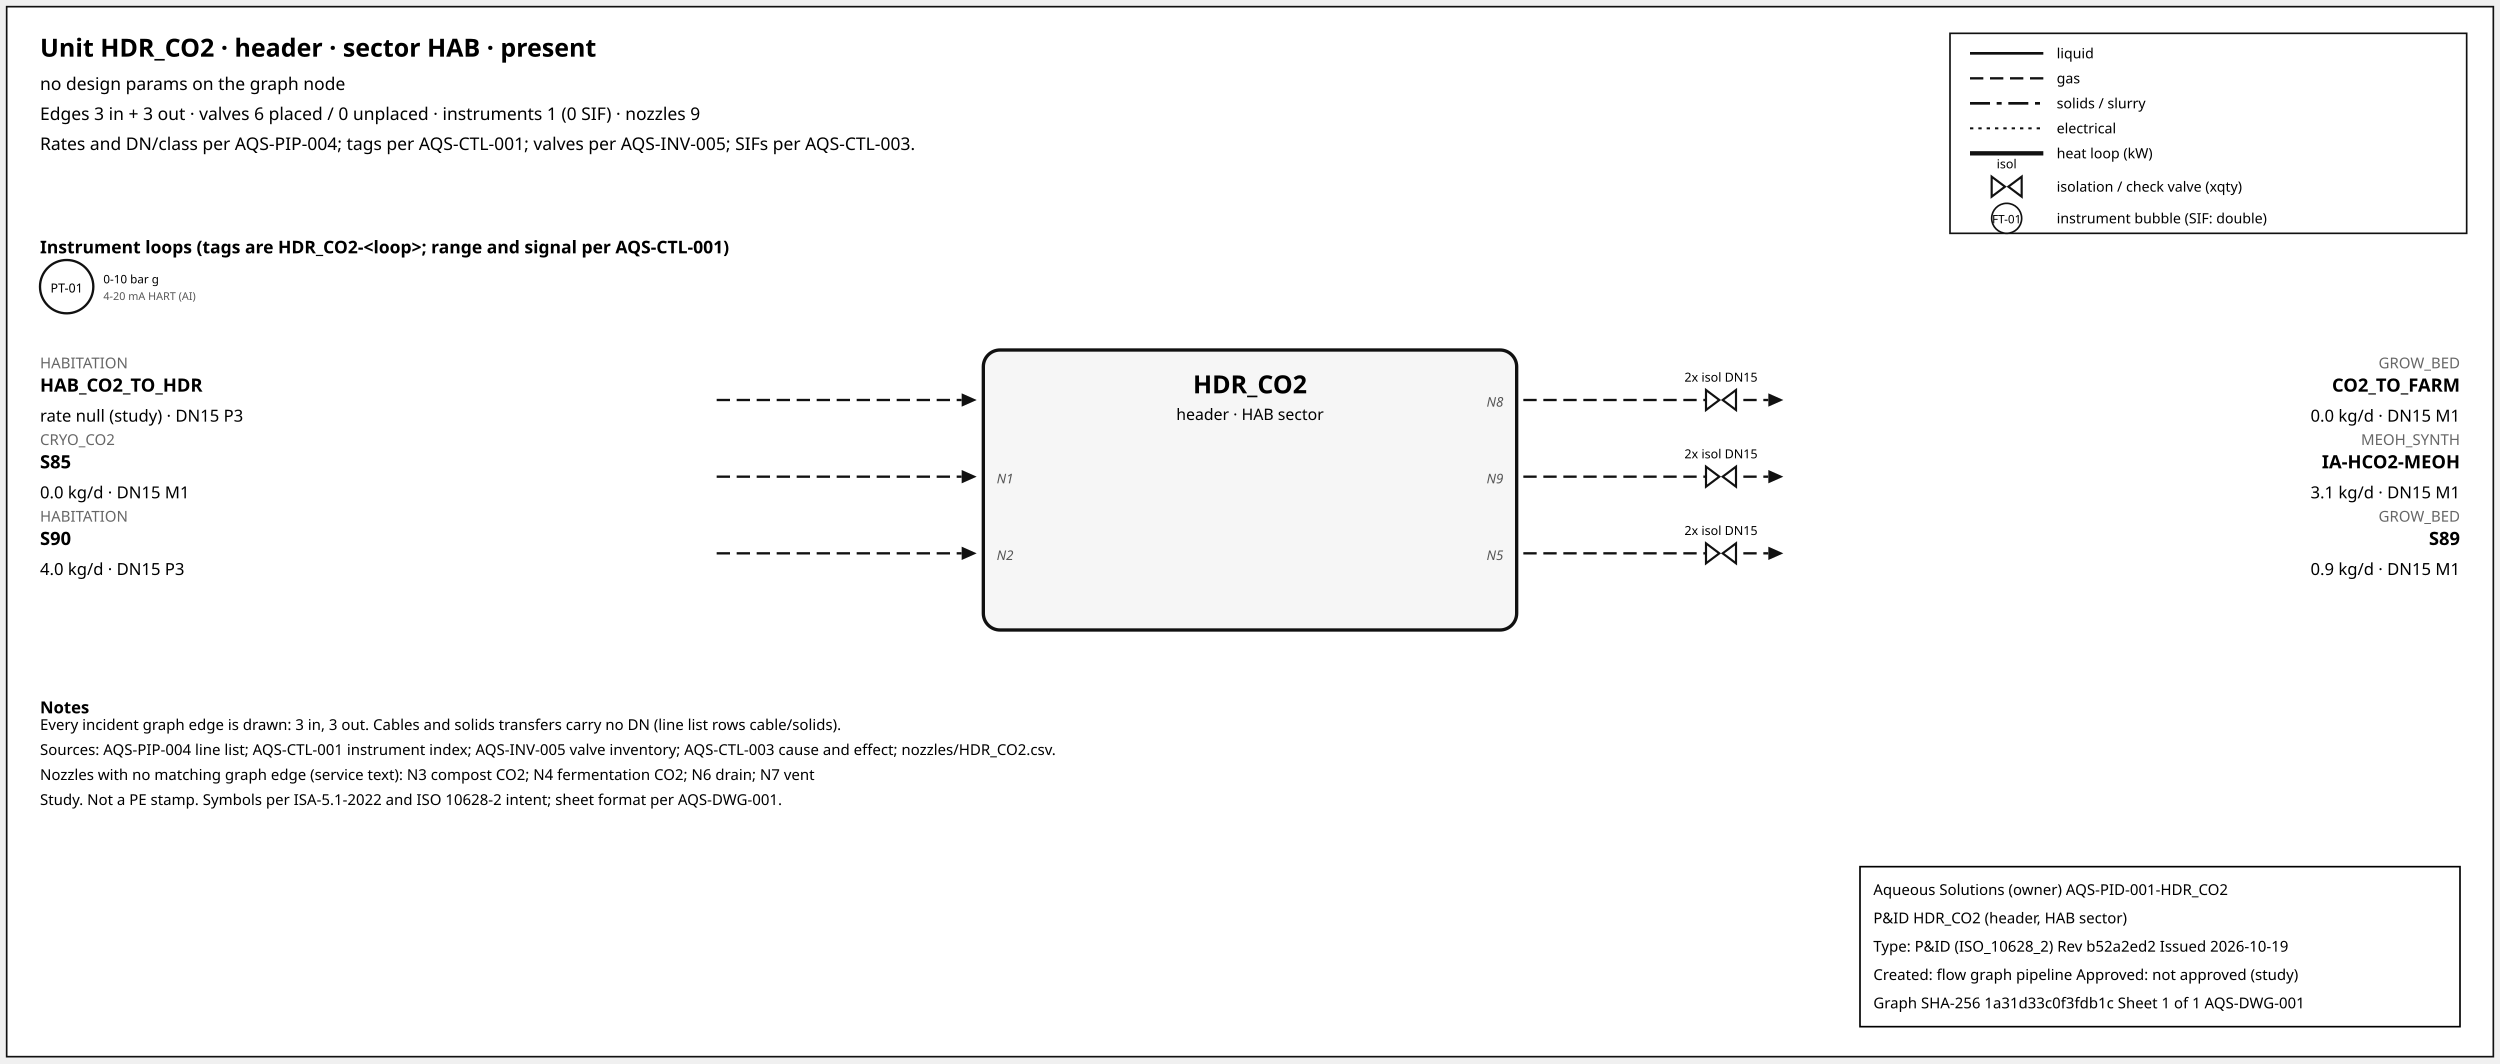
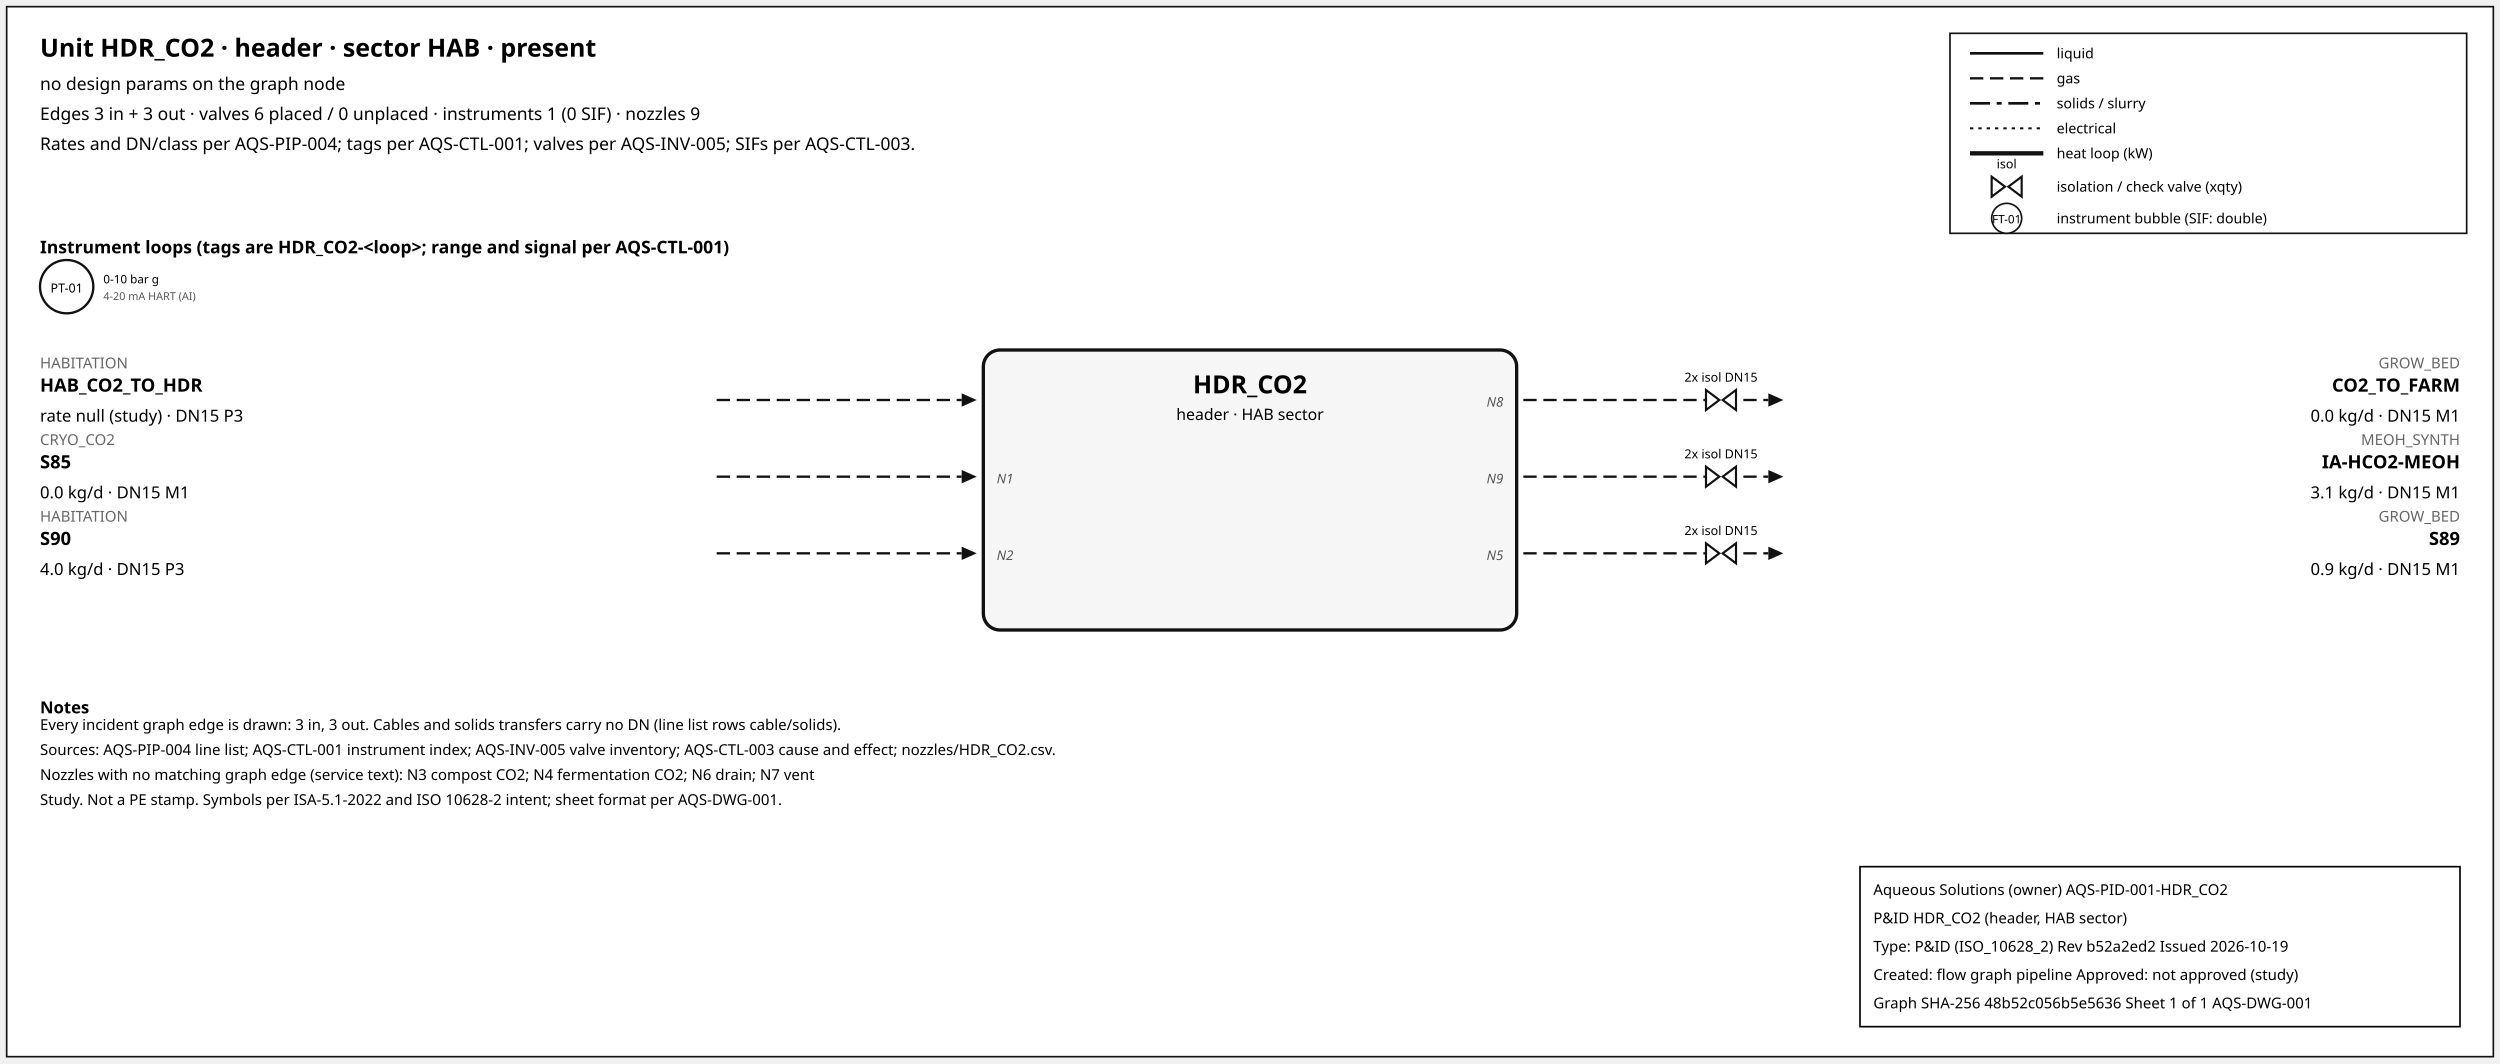
<svg xmlns="http://www.w3.org/2000/svg" width="1500" height="638" font-family="sans-serif">
  <rect x="4" y="4" width="1492" height="630" fill="white" stroke="#111" />
  <text x="24" y="34" font-size="15" font-weight="600">Unit HDR_CO2 · header · sector HAB · present</text>
  <text x="24" y="54" font-size="10.5">no design params on the graph node</text>
  <text x="24" y="72" font-size="10.5">Edges 3 in + 3 out · valves 6 placed / 0 unplaced · instruments 1 (0 SIF) · nozzles 9</text>
  <text x="24" y="90" font-size="10.5">Rates and DN/class per AQS-PIP-004; tags per AQS-CTL-001; valves per AQS-INV-005; SIFs per AQS-CTL-003.</text>
  <rect x="1170" y="20" width="310" height="120" fill="white" stroke="#111" />
  <line x1="1182" y1="32" x2="1226" y2="32" stroke="#111" stroke-width="1.6" />
  <text x="1234" y="35" font-size="8.5">liquid</text>
  <line x1="1182" y1="47" x2="1226" y2="47" stroke="#111" stroke-width="1.4" stroke-dasharray="8,4" />
  <text x="1234" y="50" font-size="8.5">gas</text>
  <line x1="1182" y1="62" x2="1226" y2="62" stroke="#111" stroke-width="1.6" stroke-dasharray="12,4,3,4" />
  <text x="1234" y="65" font-size="8.5">solids / slurry</text>
  <line x1="1182" y1="77" x2="1226" y2="77" stroke="#111" stroke-width="1.2" stroke-dasharray="2,3" />
  <text x="1234" y="80" font-size="8.5">electrical</text>
  <line x1="1182" y1="92" x2="1226" y2="92" stroke="#111" stroke-width="2.6" />
  <text x="1234" y="95" font-size="8.5">heat loop (kW)</text>
  <path d="M 1195.0,106 L 1203.0,112 L 1195.0,118 Z M 1213.0,106 L 1205.0,112 L 1213.0,118 Z" fill="white" stroke="#111" stroke-width="1.3" />
  <text x="1204.0" y="101.0" font-size="7.5" text-anchor="middle">isol</text>
  <text x="1234" y="115" font-size="8.5">isolation / check valve (xqty)</text>
  <circle cx="1204" cy="131" r="9" fill="white" stroke="#111" />
  <text x="1204" y="134" font-size="7" text-anchor="middle">FT-01</text>
  <text x="1234" y="134" font-size="8.5">instrument bubble (SIF: double)</text>
  <text x="24" y="152" font-size="10.5" font-weight="600">Instrument loops (tags are HDR_CO2-&lt;loop&gt;; range and signal per AQS-CTL-001)</text>
  <circle cx="40" cy="172" r="16" fill="white" stroke="#111" stroke-width="1.4" />
  <text x="40" y="175.5" font-size="7.5" text-anchor="middle">PT-01</text>
  <text x="62" y="170" font-size="7">0-10 bar g</text>
  <text x="62" y="180" font-size="6.5" fill="#555">4-20 mA HART (AI)</text>
  <rect x="590" y="210" width="320" height="168" rx="10" fill="#f6f6f6" stroke="#111" stroke-width="2" />
  <text x="750.0" y="236" font-size="15" font-weight="700" text-anchor="middle">HDR_CO2</text>
  <text x="750.0" y="252" font-size="9.5" text-anchor="middle">header · HAB sector</text>
  <line x1="430" y1="240" x2="577" y2="240" stroke="#111" stroke-width="1.4" stroke-dasharray="8,4" class="edge-in" />
  <polygon points="586,240 577,236 577,244" fill="#111" />
  <text x="24" y="221" font-size="9" fill="#666" text-anchor="start">HABITATION</text>
  <text x="24" y="235" font-size="11" font-weight="600" text-anchor="start">HAB_CO2_TO_HDR</text>
  <text x="24" y="253" font-size="10" text-anchor="start">rate null (study) · DN15 P3</text>
  <line x1="430" y1="286" x2="577" y2="286" stroke="#111" stroke-width="1.4" stroke-dasharray="8,4" class="edge-in" />
  <polygon points="586,286 577,282 577,290" fill="#111" />
  <text x="24" y="267" font-size="9" fill="#666" text-anchor="start">CRYO_CO2</text>
  <text x="24" y="281" font-size="11" font-weight="600" text-anchor="start">S85</text>
  <text x="24" y="299" font-size="10" text-anchor="start">0.0 kg/d · DN15 M1</text>
  <text x="598" y="290" font-size="8" font-style="italic" fill="#555" text-anchor="start">N1</text>
  <line x1="430" y1="332" x2="577" y2="332" stroke="#111" stroke-width="1.4" stroke-dasharray="8,4" class="edge-in" />
  <polygon points="586,332 577,328 577,336" fill="#111" />
  <text x="24" y="313" font-size="9" fill="#666" text-anchor="start">HABITATION</text>
  <text x="24" y="327" font-size="11" font-weight="600" text-anchor="start">S90</text>
  <text x="24" y="345" font-size="10" text-anchor="start">4.0 kg/d · DN15 P3</text>
  <text x="598" y="336" font-size="8" font-style="italic" fill="#555" text-anchor="start">N2</text>
  <line x1="914" y1="240" x2="1061" y2="240" stroke="#111" stroke-width="1.4" stroke-dasharray="8,4" class="edge-out" />
  <polygon points="1070,240 1061,236 1061,244" fill="#111" />
  <text x="1476" y="221" font-size="9" fill="#666" text-anchor="end">GROW_BED</text>
  <text x="1476" y="235" font-size="11" font-weight="600" text-anchor="end">CO2_TO_FARM</text>
  <text x="1476" y="253" font-size="10" text-anchor="end">0.0 kg/d · DN15 M1</text>
  <text x="902" y="244" font-size="8" font-style="italic" fill="#555" text-anchor="end">N8</text>
  <path d="M 1023.6,234 L 1031.6,240 L 1023.6,246 Z M 1041.6,234 L 1033.6,240 L 1041.6,246 Z" fill="white" stroke="#111" stroke-width="1.3" />
  <text x="1032.6" y="229.0" font-size="7.5" text-anchor="middle">2x isol DN15</text>
  <line x1="914" y1="286" x2="1061" y2="286" stroke="#111" stroke-width="1.4" stroke-dasharray="8,4" class="edge-out" />
  <polygon points="1070,286 1061,282 1061,290" fill="#111" />
  <text x="1476" y="267" font-size="9" fill="#666" text-anchor="end">MEOH_SYNTH</text>
  <text x="1476" y="281" font-size="11" font-weight="600" text-anchor="end">IA-HCO2-MEOH</text>
  <text x="1476" y="299" font-size="10" text-anchor="end">3.1 kg/d · DN15 M1</text>
  <text x="902" y="290" font-size="8" font-style="italic" fill="#555" text-anchor="end">N9</text>
  <path d="M 1023.6,280 L 1031.6,286 L 1023.6,292 Z M 1041.6,280 L 1033.6,286 L 1041.6,292 Z" fill="white" stroke="#111" stroke-width="1.3" />
  <text x="1032.6" y="275.0" font-size="7.5" text-anchor="middle">2x isol DN15</text>
  <line x1="914" y1="332" x2="1061" y2="332" stroke="#111" stroke-width="1.4" stroke-dasharray="8,4" class="edge-out" />
  <polygon points="1070,332 1061,328 1061,336" fill="#111" />
  <text x="1476" y="313" font-size="9" fill="#666" text-anchor="end">GROW_BED</text>
  <text x="1476" y="327" font-size="11" font-weight="600" text-anchor="end">S89</text>
  <text x="1476" y="345" font-size="10" text-anchor="end">0.9 kg/d · DN15 M1</text>
  <text x="902" y="336" font-size="8" font-style="italic" fill="#555" text-anchor="end">N5</text>
  <path d="M 1023.6,326 L 1031.6,332 L 1023.6,338 Z M 1041.6,326 L 1033.6,332 L 1041.6,338 Z" fill="white" stroke="#111" stroke-width="1.3" />
  <text x="1032.6" y="321.0" font-size="7.5" text-anchor="middle">2x isol DN15</text>
  <text x="24" y="428" font-size="10" font-weight="600">Notes</text>
  <text x="24" y="438" font-size="9">Every incident graph edge is drawn: 3 in, 3 out. Cables and solids transfers carry no DN (line list rows cable/solids).</text>
  <text x="24" y="453" font-size="9">Sources: AQS-PIP-004 line list; AQS-CTL-001 instrument index; AQS-INV-005 valve inventory; AQS-CTL-003 cause and effect; nozzles/HDR_CO2.csv.</text>
  <text x="24" y="468" font-size="9">Nozzles with no matching graph edge (service text): N3 compost CO2; N4 fermentation CO2; N6 drain; N7 vent</text>
  <text x="24" y="483" font-size="9">Study. Not a PE stamp. Symbols per ISA-5.1-2022 and ISO 10628-2 intent; sheet format per AQS-DWG-001.</text>
  <g id="aqs-title-block">
    <rect x="1116" y="520" width="360" height="96" fill="white" stroke="black" stroke-width="1" />
    <text x="1124" y="537" font-size="9">Aqueous Solutions (owner)   AQS-PID-001-HDR_CO2</text>
    <text x="1124" y="554" font-size="9">P&amp;ID HDR_CO2 (header, HAB sector)</text>
    <text x="1124" y="571" font-size="9">Type: P&amp;ID (ISO_10628_2)   Rev b52a2ed2   Issued 2026-10-19</text>
    <text x="1124" y="588" font-size="9">Created: flow graph pipeline   Approved: not approved (study)</text>
-     <text x="1124" y="605" font-size="9">Graph SHA-256 1a31d33c0f3fdb1c   Sheet 1 of 1   AQS-DWG-001</text>
+     <text x="1124" y="605" font-size="9">Graph SHA-256 48b52c056b5e5636   Sheet 1 of 1   AQS-DWG-001</text>
  </g>
</svg>
